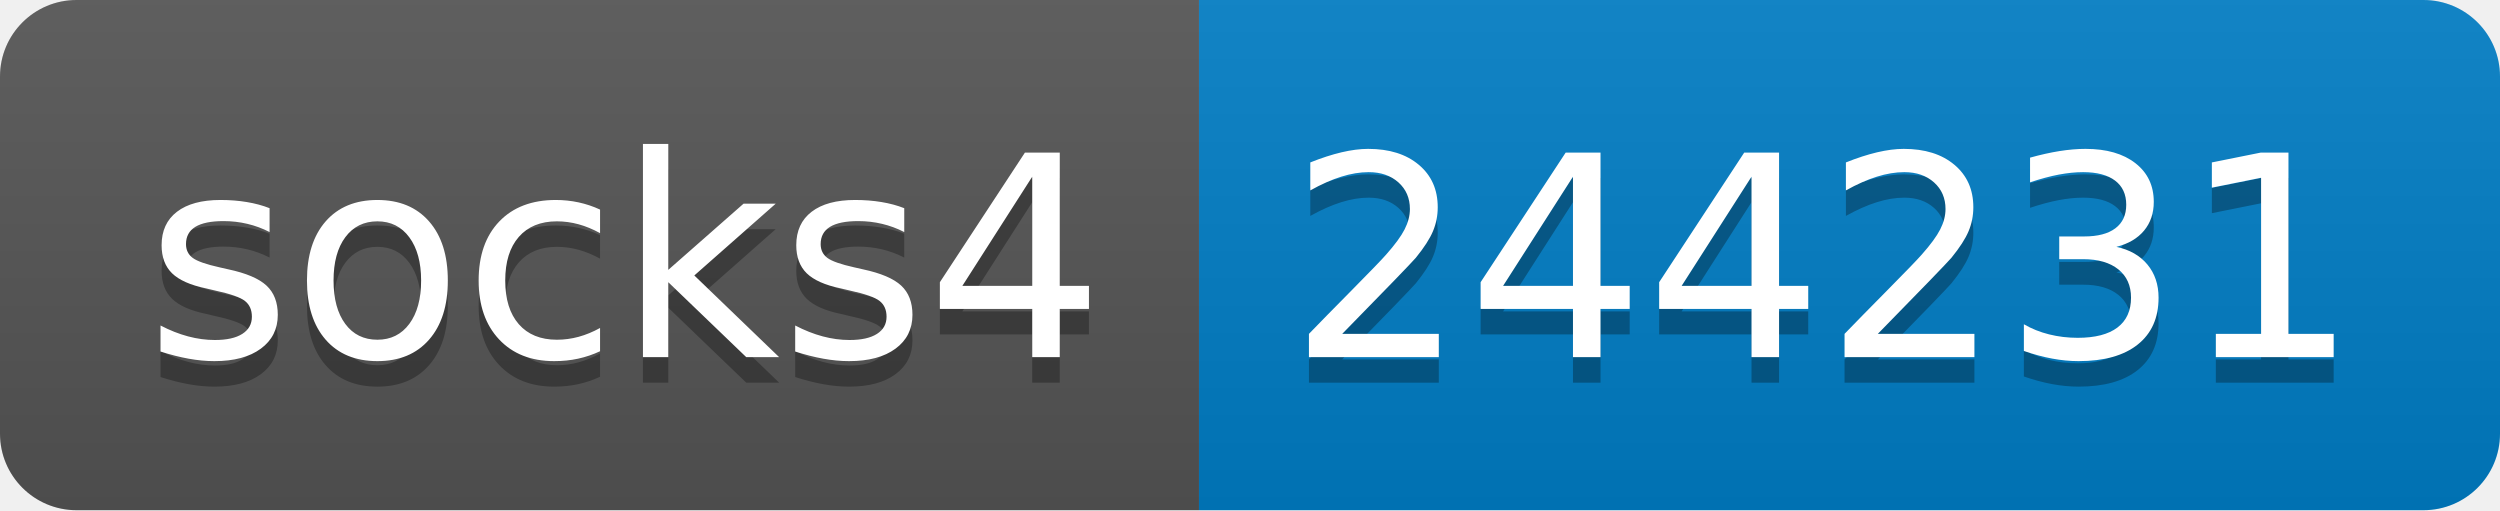
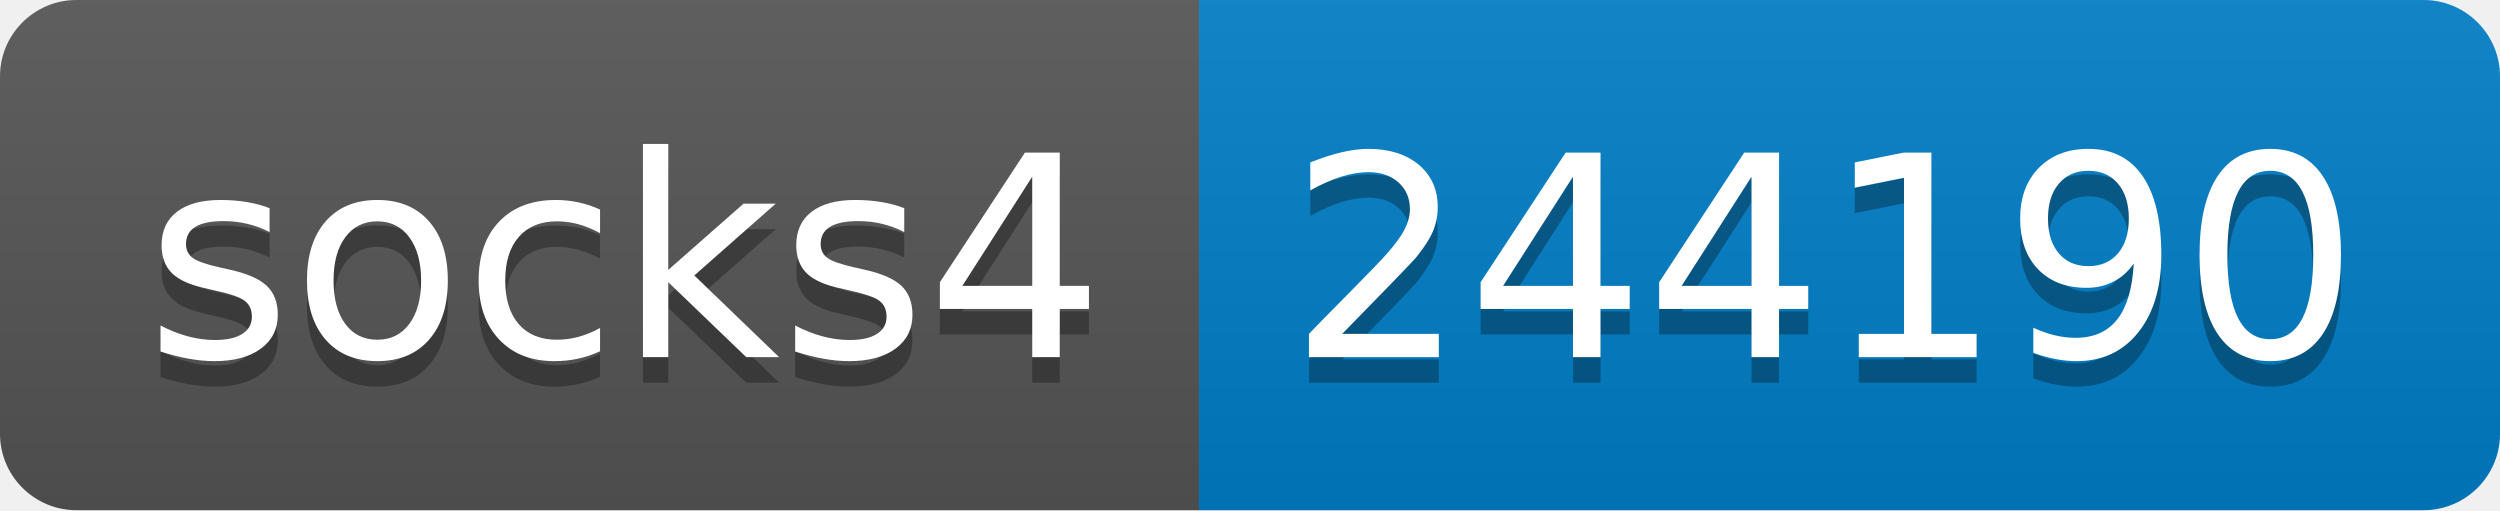
- <svg xmlns="http://www.w3.org/2000/svg" width="98" height="20" role="img" aria-label="socks4: 244231">
+ <svg xmlns="http://www.w3.org/2000/svg" width="98" height="20" role="img" aria-label="socks4: 244190">
  <linearGradient id="s" x2="0" y2="100%">
    <stop offset="0" stop-color="#bbb" stop-opacity=".1" />
    <stop offset="1" stop-opacity=".1" />
  </linearGradient>
  <clipPath id="r">
    <rect width="98" height="20" rx="3" fill="#fff" />
  </clipPath>
  <g clip-path="url(#r)">
    <rect width="47" height="20" fill="#555" />
    <rect x="47" width="51" height="20" fill="#007ec6" />
    <rect width="98" height="20" fill="url(#s)" />
  </g>
  <g fill="#fff" text-anchor="middle" font-family="Verdana,Geneva,DejaVu Sans,sans-serif" text-rendering="geometricPrecision" font-size="110">
    <text aria-hidden="true" x="245" y="150" fill="#010101" fill-opacity=".3" transform="scale(.1)" textLength="370">socks4</text>
    <text x="245" y="140" transform="scale(.1)" fill="#fff" textLength="370">socks4</text>
-     <text aria-hidden="true" x="715" y="150" fill="#010101" fill-opacity=".3" transform="scale(.1)" textLength="410">244231</text>
-     <text x="715" y="140" transform="scale(.1)" fill="#fff" textLength="410">244231</text>
+     <text aria-hidden="true" x="715" y="150" fill="#010101" fill-opacity=".3" transform="scale(.1)" textLength="410">244190</text>
+     <text x="715" y="140" transform="scale(.1)" fill="#fff" textLength="410">244190</text>
  </g>
</svg>
